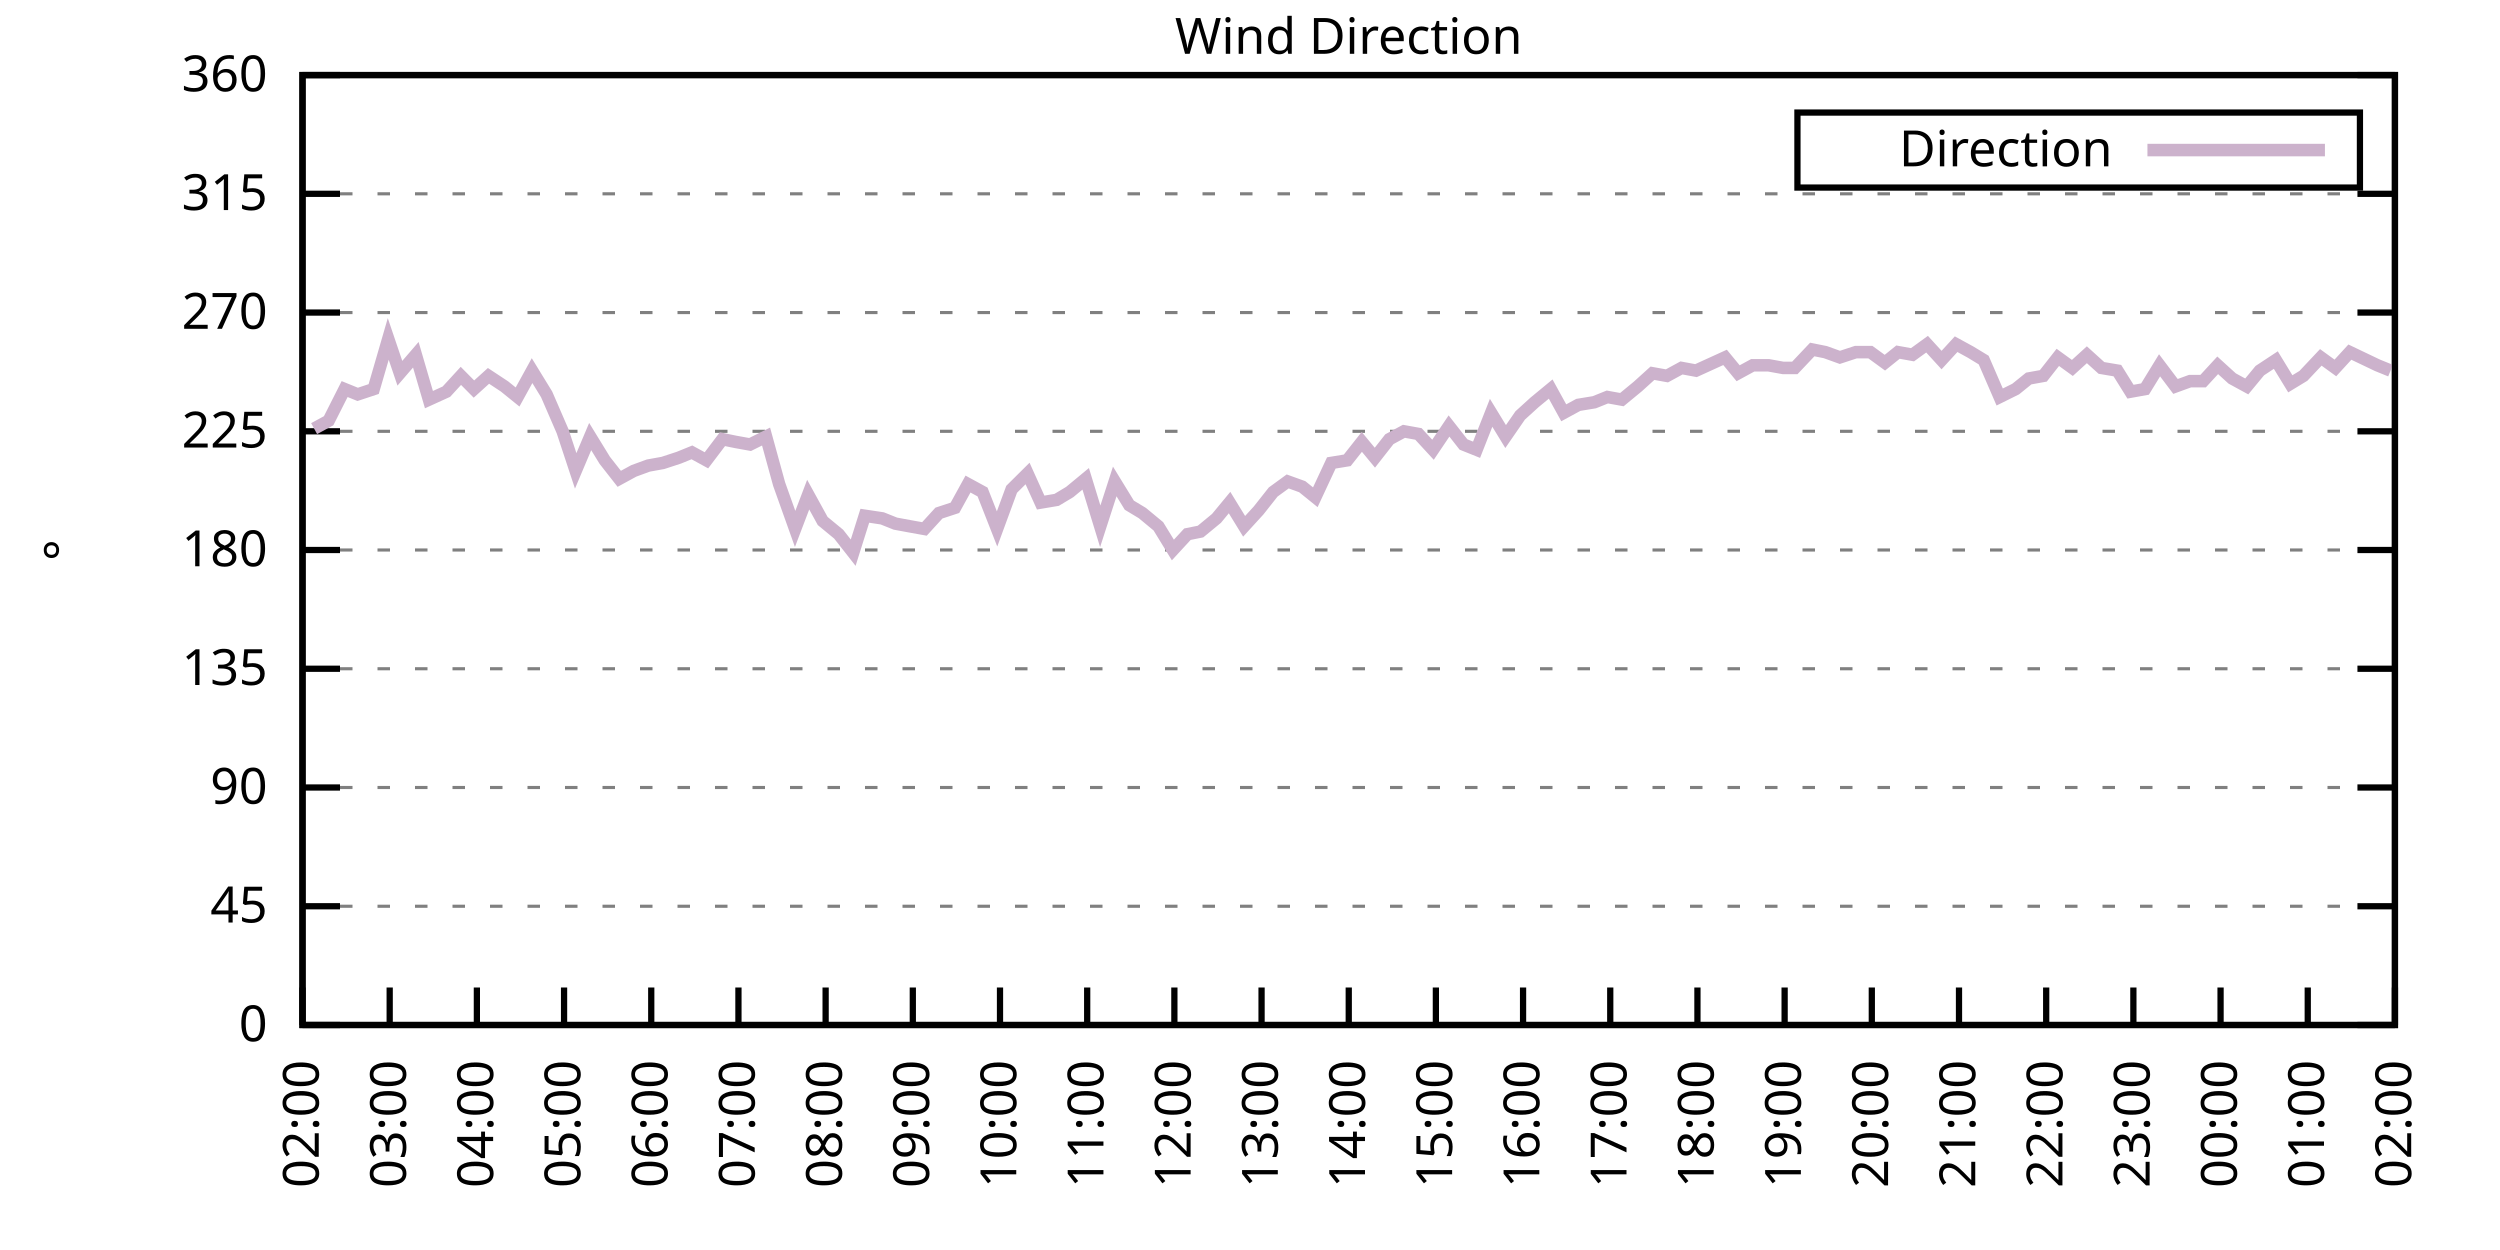
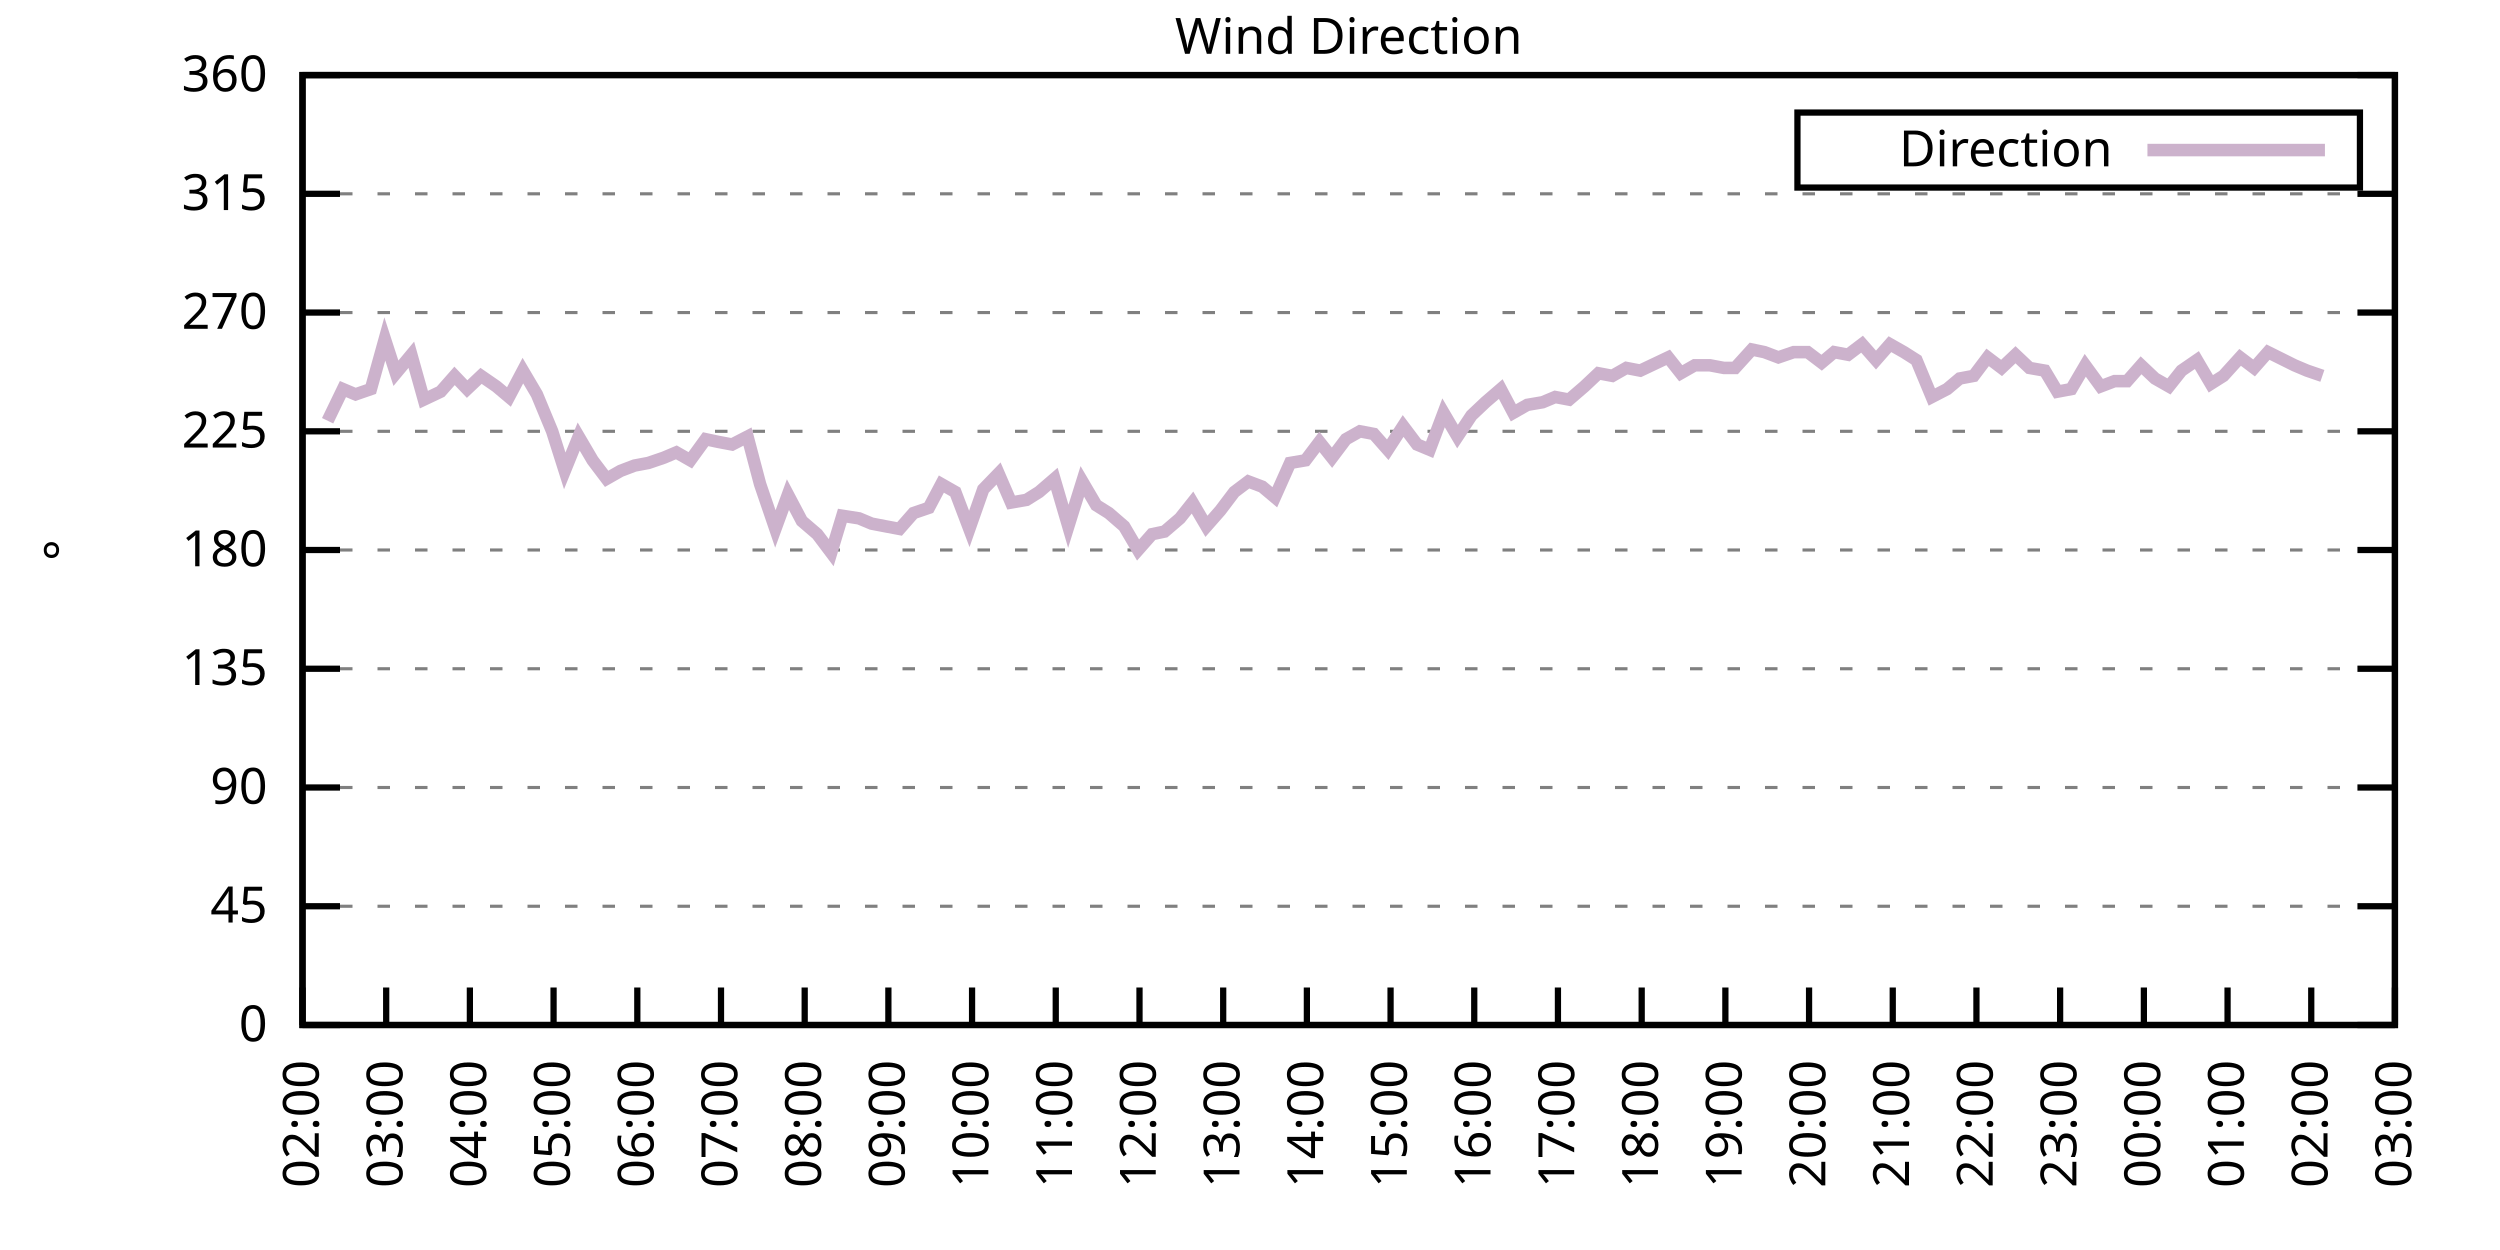
<svg xmlns="http://www.w3.org/2000/svg" xmlns:xlink="http://www.w3.org/1999/xlink" width="400" height="200" viewBox="0 0 400 200">
  <g id="gnuplot_canvas">
    <rect x="0" y="0" width="400" height="200" fill="none" />
    <defs>
      <circle id="gpDot" r="0.5" stroke-width="0.5" stroke="currentColor" />
      <path id="gpPt0" stroke-width="0.333" stroke="currentColor" d="M-1,0 h2 M0,-1 v2" />
      <path id="gpPt1" stroke-width="0.333" stroke="currentColor" d="M-1,-1 L1,1 M1,-1 L-1,1" />
      <path id="gpPt2" stroke-width="0.333" stroke="currentColor" d="M-1,0 L1,0 M0,-1 L0,1 M-1,-1 L1,1 M-1,1 L1,-1" />
      <rect id="gpPt3" stroke-width="0.333" stroke="currentColor" x="-1" y="-1" width="2" height="2" />
      <rect id="gpPt4" stroke-width="0.333" stroke="currentColor" fill="currentColor" x="-1" y="-1" width="2" height="2" />
      <circle id="gpPt5" stroke-width="0.333" stroke="currentColor" cx="0" cy="0" r="1" />
      <use xlink:href="#gpPt5" id="gpPt6" fill="currentColor" stroke="none" />
      <path id="gpPt7" stroke-width="0.333" stroke="currentColor" d="M0,-1.33 L-1.33,0.67 L1.33,0.67 z" />
      <use xlink:href="#gpPt7" id="gpPt8" fill="currentColor" stroke="none" />
      <use xlink:href="#gpPt7" id="gpPt9" stroke="currentColor" transform="rotate(180)" />
      <use xlink:href="#gpPt9" id="gpPt10" fill="currentColor" stroke="none" />
      <use xlink:href="#gpPt3" id="gpPt11" stroke="currentColor" transform="rotate(45)" />
      <use xlink:href="#gpPt11" id="gpPt12" fill="currentColor" stroke="none" />
      <path id="gpPt13" stroke-width="0.333" stroke="currentColor" d="M0,1.330 L1.265,0.411 L0.782,-1.067 L-0.782,-1.076 L-1.265,0.411 z" />
      <use xlink:href="#gpPt13" id="gpPt14" fill="currentColor" stroke="none" />
      <filter id="textbox" filterUnits="objectBoundingBox" x="0" y="0" height="1" width="1">
        <feFlood flood-color="white" flood-opacity="1" result="bgnd" />
        <feComposite in="SourceGraphic" in2="bgnd" operator="atop" />
      </filter>
      <filter id="greybox" filterUnits="objectBoundingBox" x="0" y="0" height="1" width="1">
        <feFlood flood-color="lightgrey" flood-opacity="1" result="grey" />
        <feComposite in="SourceGraphic" in2="grey" operator="atop" />
      </filter>
    </defs>
    <g fill="none" color="white" stroke="currentColor" stroke-width="1.00" stroke-linecap="butt" stroke-linejoin="miter">
</g>
    <g fill="none" color="black" stroke="currentColor" stroke-width="1.00" stroke-linecap="butt" stroke-linejoin="miter">
      <g stroke="none" shape-rendering="crispEdges">
        <polygon fill="rgb(255, 255, 255)" points="48.40,164.00 383.18,164.00 383.18,12.02 48.40,12.02 " />
      </g>
    </g>
    <g fill="none" color="black" stroke="currentColor" stroke-width="1.00" stroke-linecap="butt" stroke-linejoin="miter">
</g>
    <g fill="none" color="black" stroke="black" stroke-width="0.50" stroke-linecap="butt" stroke-linejoin="miter">
</g>
    <g fill="none" color="gray" stroke="currentColor" stroke-width="0.50" stroke-linecap="butt" stroke-linejoin="miter">
      <path stroke="gray" stroke-dasharray="2,4" class="gridline" d="M48.40,164.00 L383.19,164.00  " />
    </g>
    <g fill="none" color="gray" stroke="gray" stroke-width="1.00" stroke-linecap="butt" stroke-linejoin="miter">
</g>
    <g fill="none" color="black" stroke="currentColor" stroke-width="1.00" stroke-linecap="butt" stroke-linejoin="miter">
      <path stroke="black" d="M48.40,164.00 L54.40,164.00 M383.19,164.00 L377.19,164.00  " />
      <g transform="translate(42.80,166.60)" stroke="none" fill="black" font-family="Sans" font-size="8.00" text-anchor="end">
        <text>
          <tspan font-family="Sans"> 0</tspan>
        </text>
      </g>
    </g>
    <g fill="none" color="black" stroke="currentColor" stroke-width="1.00" stroke-linecap="butt" stroke-linejoin="miter">
</g>
    <g fill="none" color="black" stroke="black" stroke-width="0.50" stroke-linecap="butt" stroke-linejoin="miter">
</g>
    <g fill="none" color="gray" stroke="currentColor" stroke-width="0.50" stroke-linecap="butt" stroke-linejoin="miter">
      <path stroke="gray" stroke-dasharray="2,4" class="gridline" d="M48.40,145.00 L383.19,145.00  " />
    </g>
    <g fill="none" color="gray" stroke="gray" stroke-width="1.00" stroke-linecap="butt" stroke-linejoin="miter">
</g>
    <g fill="none" color="black" stroke="currentColor" stroke-width="1.00" stroke-linecap="butt" stroke-linejoin="miter">
      <path stroke="black" d="M48.40,145.00 L54.40,145.00 M383.19,145.00 L377.19,145.00  " />
      <g transform="translate(42.80,147.60)" stroke="none" fill="black" font-family="Sans" font-size="8.00" text-anchor="end">
        <text>
          <tspan font-family="Sans"> 45</tspan>
        </text>
      </g>
    </g>
    <g fill="none" color="black" stroke="currentColor" stroke-width="1.00" stroke-linecap="butt" stroke-linejoin="miter">
</g>
    <g fill="none" color="black" stroke="black" stroke-width="0.50" stroke-linecap="butt" stroke-linejoin="miter">
</g>
    <g fill="none" color="gray" stroke="currentColor" stroke-width="0.50" stroke-linecap="butt" stroke-linejoin="miter">
      <path stroke="gray" stroke-dasharray="2,4" class="gridline" d="M48.40,126.00 L383.19,126.00  " />
    </g>
    <g fill="none" color="gray" stroke="gray" stroke-width="1.00" stroke-linecap="butt" stroke-linejoin="miter">
</g>
    <g fill="none" color="black" stroke="currentColor" stroke-width="1.00" stroke-linecap="butt" stroke-linejoin="miter">
      <path stroke="black" d="M48.40,126.00 L54.40,126.00 M383.19,126.00 L377.19,126.00  " />
      <g transform="translate(42.80,128.60)" stroke="none" fill="black" font-family="Sans" font-size="8.00" text-anchor="end">
        <text>
          <tspan font-family="Sans"> 90</tspan>
        </text>
      </g>
    </g>
    <g fill="none" color="black" stroke="currentColor" stroke-width="1.00" stroke-linecap="butt" stroke-linejoin="miter">
</g>
    <g fill="none" color="black" stroke="black" stroke-width="0.50" stroke-linecap="butt" stroke-linejoin="miter">
</g>
    <g fill="none" color="gray" stroke="currentColor" stroke-width="0.50" stroke-linecap="butt" stroke-linejoin="miter">
      <path stroke="gray" stroke-dasharray="2,4" class="gridline" d="M48.40,107.00 L383.19,107.00  " />
    </g>
    <g fill="none" color="gray" stroke="gray" stroke-width="1.00" stroke-linecap="butt" stroke-linejoin="miter">
</g>
    <g fill="none" color="black" stroke="currentColor" stroke-width="1.00" stroke-linecap="butt" stroke-linejoin="miter">
      <path stroke="black" d="M48.40,107.00 L54.40,107.00 M383.19,107.00 L377.19,107.00  " />
      <g transform="translate(42.80,109.60)" stroke="none" fill="black" font-family="Sans" font-size="8.00" text-anchor="end">
        <text>
          <tspan font-family="Sans"> 135</tspan>
        </text>
      </g>
    </g>
    <g fill="none" color="black" stroke="currentColor" stroke-width="1.00" stroke-linecap="butt" stroke-linejoin="miter">
</g>
    <g fill="none" color="black" stroke="black" stroke-width="0.50" stroke-linecap="butt" stroke-linejoin="miter">
</g>
    <g fill="none" color="gray" stroke="currentColor" stroke-width="0.50" stroke-linecap="butt" stroke-linejoin="miter">
      <path stroke="gray" stroke-dasharray="2,4" class="gridline" d="M48.40,88.00 L383.19,88.00  " />
    </g>
    <g fill="none" color="gray" stroke="gray" stroke-width="1.00" stroke-linecap="butt" stroke-linejoin="miter">
</g>
    <g fill="none" color="black" stroke="currentColor" stroke-width="1.00" stroke-linecap="butt" stroke-linejoin="miter">
      <path stroke="black" d="M48.40,88.00 L54.40,88.00 M383.19,88.00 L377.19,88.00  " />
      <g transform="translate(42.80,90.60)" stroke="none" fill="black" font-family="Sans" font-size="8.00" text-anchor="end">
        <text>
          <tspan font-family="Sans"> 180</tspan>
        </text>
      </g>
    </g>
    <g fill="none" color="black" stroke="currentColor" stroke-width="1.00" stroke-linecap="butt" stroke-linejoin="miter">
</g>
    <g fill="none" color="black" stroke="black" stroke-width="0.50" stroke-linecap="butt" stroke-linejoin="miter">
</g>
    <g fill="none" color="gray" stroke="currentColor" stroke-width="0.50" stroke-linecap="butt" stroke-linejoin="miter">
      <path stroke="gray" stroke-dasharray="2,4" class="gridline" d="M48.40,69.01 L383.19,69.01  " />
    </g>
    <g fill="none" color="gray" stroke="gray" stroke-width="1.00" stroke-linecap="butt" stroke-linejoin="miter">
</g>
    <g fill="none" color="black" stroke="currentColor" stroke-width="1.00" stroke-linecap="butt" stroke-linejoin="miter">
      <path stroke="black" d="M48.40,69.01 L54.40,69.01 M383.19,69.01 L377.19,69.01  " />
      <g transform="translate(42.80,71.61)" stroke="none" fill="black" font-family="Sans" font-size="8.00" text-anchor="end">
        <text>
          <tspan font-family="Sans"> 225</tspan>
        </text>
      </g>
    </g>
    <g fill="none" color="black" stroke="currentColor" stroke-width="1.00" stroke-linecap="butt" stroke-linejoin="miter">
</g>
    <g fill="none" color="black" stroke="black" stroke-width="0.50" stroke-linecap="butt" stroke-linejoin="miter">
</g>
    <g fill="none" color="gray" stroke="currentColor" stroke-width="0.50" stroke-linecap="butt" stroke-linejoin="miter">
      <path stroke="gray" stroke-dasharray="2,4" class="gridline" d="M48.40,50.01 L383.19,50.01  " />
    </g>
    <g fill="none" color="gray" stroke="gray" stroke-width="1.00" stroke-linecap="butt" stroke-linejoin="miter">
</g>
    <g fill="none" color="black" stroke="currentColor" stroke-width="1.00" stroke-linecap="butt" stroke-linejoin="miter">
      <path stroke="black" d="M48.40,50.01 L54.40,50.01 M383.19,50.01 L377.19,50.01  " />
      <g transform="translate(42.80,52.61)" stroke="none" fill="black" font-family="Sans" font-size="8.00" text-anchor="end">
        <text>
          <tspan font-family="Sans"> 270</tspan>
        </text>
      </g>
    </g>
    <g fill="none" color="black" stroke="currentColor" stroke-width="1.00" stroke-linecap="butt" stroke-linejoin="miter">
</g>
    <g fill="none" color="black" stroke="black" stroke-width="0.50" stroke-linecap="butt" stroke-linejoin="miter">
</g>
    <g fill="none" color="gray" stroke="currentColor" stroke-width="0.50" stroke-linecap="butt" stroke-linejoin="miter">
      <path stroke="gray" stroke-dasharray="2,4" class="gridline" d="M48.40,31.01 L383.19,31.01  " />
    </g>
    <g fill="none" color="gray" stroke="gray" stroke-width="1.00" stroke-linecap="butt" stroke-linejoin="miter">
</g>
    <g fill="none" color="black" stroke="currentColor" stroke-width="1.00" stroke-linecap="butt" stroke-linejoin="miter">
      <path stroke="black" d="M48.40,31.01 L54.40,31.01 M383.19,31.01 L377.19,31.01  " />
      <g transform="translate(42.80,33.61)" stroke="none" fill="black" font-family="Sans" font-size="8.00" text-anchor="end">
        <text>
          <tspan font-family="Sans"> 315</tspan>
        </text>
      </g>
    </g>
    <g fill="none" color="black" stroke="currentColor" stroke-width="1.00" stroke-linecap="butt" stroke-linejoin="miter">
</g>
    <g fill="none" color="black" stroke="black" stroke-width="0.50" stroke-linecap="butt" stroke-linejoin="miter">
</g>
    <g fill="none" color="gray" stroke="currentColor" stroke-width="0.50" stroke-linecap="butt" stroke-linejoin="miter">
      <path stroke="gray" stroke-dasharray="2,4" class="gridline" d="M48.40,12.01 L383.19,12.01  " />
    </g>
    <g fill="none" color="gray" stroke="gray" stroke-width="1.00" stroke-linecap="butt" stroke-linejoin="miter">
</g>
    <g fill="none" color="black" stroke="currentColor" stroke-width="1.00" stroke-linecap="butt" stroke-linejoin="miter">
      <path stroke="black" d="M48.40,12.01 L54.40,12.01 M383.19,12.01 L377.19,12.01  " />
      <g transform="translate(42.80,14.61)" stroke="none" fill="black" font-family="Sans" font-size="8.00" text-anchor="end">
        <text>
          <tspan font-family="Sans"> 360</tspan>
        </text>
      </g>
    </g>
    <g fill="none" color="black" stroke="currentColor" stroke-width="1.00" stroke-linecap="butt" stroke-linejoin="miter">
      <path stroke="black" d="M48.40,164.00 L48.40,158.00  " />
      <g transform="translate(51.00,169.60) rotate(270.00)" stroke="none" fill="black" font-family="Sans" font-size="8.00" text-anchor="end">
        <text>
          <tspan font-family="Sans">02:00</tspan>
        </text>
      </g>
    </g>
    <g fill="none" color="black" stroke="currentColor" stroke-width="1.00" stroke-linecap="butt" stroke-linejoin="miter">
-       <path stroke="black" d="M62.35,164.00 L62.35,158.00  " />
-       <g transform="translate(64.95,169.60) rotate(270.00)" stroke="none" fill="black" font-family="Sans" font-size="8.00" text-anchor="end">
+       <path stroke="black" d="M61.79,164.00 L61.79,158.00  " />
+       <g transform="translate(64.39,169.60) rotate(270.00)" stroke="none" fill="black" font-family="Sans" font-size="8.00" text-anchor="end">
        <text>
          <tspan font-family="Sans">03:00</tspan>
        </text>
      </g>
    </g>
    <g fill="none" color="black" stroke="currentColor" stroke-width="1.00" stroke-linecap="butt" stroke-linejoin="miter">
-       <path stroke="black" d="M76.30,164.00 L76.30,158.00  " />
-       <g transform="translate(78.90,169.60) rotate(270.00)" stroke="none" fill="black" font-family="Sans" font-size="8.00" text-anchor="end">
+       <path stroke="black" d="M75.18,164.00 L75.18,158.00  " />
+       <g transform="translate(77.78,169.60) rotate(270.00)" stroke="none" fill="black" font-family="Sans" font-size="8.00" text-anchor="end">
        <text>
          <tspan font-family="Sans">04:00</tspan>
        </text>
      </g>
    </g>
    <g fill="none" color="black" stroke="currentColor" stroke-width="1.00" stroke-linecap="butt" stroke-linejoin="miter">
-       <path stroke="black" d="M90.25,164.00 L90.25,158.00  " />
-       <g transform="translate(92.85,169.60) rotate(270.00)" stroke="none" fill="black" font-family="Sans" font-size="8.00" text-anchor="end">
+       <path stroke="black" d="M88.57,164.00 L88.57,158.00  " />
+       <g transform="translate(91.17,169.60) rotate(270.00)" stroke="none" fill="black" font-family="Sans" font-size="8.00" text-anchor="end">
        <text>
          <tspan font-family="Sans">05:00</tspan>
        </text>
      </g>
    </g>
    <g fill="none" color="black" stroke="currentColor" stroke-width="1.00" stroke-linecap="butt" stroke-linejoin="miter">
-       <path stroke="black" d="M104.20,164.00 L104.20,158.00  " />
-       <g transform="translate(106.80,169.60) rotate(270.00)" stroke="none" fill="black" font-family="Sans" font-size="8.00" text-anchor="end">
+       <path stroke="black" d="M101.97,164.00 L101.97,158.00  " />
+       <g transform="translate(104.57,169.60) rotate(270.00)" stroke="none" fill="black" font-family="Sans" font-size="8.00" text-anchor="end">
        <text>
          <tspan font-family="Sans">06:00</tspan>
        </text>
      </g>
    </g>
    <g fill="none" color="black" stroke="currentColor" stroke-width="1.00" stroke-linecap="butt" stroke-linejoin="miter">
-       <path stroke="black" d="M118.15,164.00 L118.15,158.00  " />
-       <g transform="translate(120.75,169.60) rotate(270.00)" stroke="none" fill="black" font-family="Sans" font-size="8.00" text-anchor="end">
+       <path stroke="black" d="M115.36,164.00 L115.36,158.00  " />
+       <g transform="translate(117.96,169.60) rotate(270.00)" stroke="none" fill="black" font-family="Sans" font-size="8.00" text-anchor="end">
        <text>
          <tspan font-family="Sans">07:00</tspan>
        </text>
      </g>
    </g>
    <g fill="none" color="black" stroke="currentColor" stroke-width="1.00" stroke-linecap="butt" stroke-linejoin="miter">
-       <path stroke="black" d="M132.10,164.00 L132.10,158.00  " />
-       <g transform="translate(134.70,169.60) rotate(270.00)" stroke="none" fill="black" font-family="Sans" font-size="8.00" text-anchor="end">
+       <path stroke="black" d="M128.75,164.00 L128.75,158.00  " />
+       <g transform="translate(131.35,169.60) rotate(270.00)" stroke="none" fill="black" font-family="Sans" font-size="8.00" text-anchor="end">
        <text>
          <tspan font-family="Sans">08:00</tspan>
        </text>
      </g>
    </g>
    <g fill="none" color="black" stroke="currentColor" stroke-width="1.00" stroke-linecap="butt" stroke-linejoin="miter">
-       <path stroke="black" d="M146.05,164.00 L146.05,158.00  " />
-       <g transform="translate(148.65,169.60) rotate(270.00)" stroke="none" fill="black" font-family="Sans" font-size="8.00" text-anchor="end">
+       <path stroke="black" d="M142.14,164.00 L142.14,158.00  " />
+       <g transform="translate(144.74,169.60) rotate(270.00)" stroke="none" fill="black" font-family="Sans" font-size="8.00" text-anchor="end">
        <text>
          <tspan font-family="Sans">09:00</tspan>
        </text>
      </g>
    </g>
    <g fill="none" color="black" stroke="currentColor" stroke-width="1.00" stroke-linecap="butt" stroke-linejoin="miter">
-       <path stroke="black" d="M160.00,164.00 L160.00,158.00  " />
-       <g transform="translate(162.60,169.60) rotate(270.00)" stroke="none" fill="black" font-family="Sans" font-size="8.00" text-anchor="end">
+       <path stroke="black" d="M155.53,164.00 L155.53,158.00  " />
+       <g transform="translate(158.13,169.60) rotate(270.00)" stroke="none" fill="black" font-family="Sans" font-size="8.00" text-anchor="end">
        <text>
          <tspan font-family="Sans">10:00</tspan>
        </text>
      </g>
    </g>
    <g fill="none" color="black" stroke="currentColor" stroke-width="1.00" stroke-linecap="butt" stroke-linejoin="miter">
-       <path stroke="black" d="M173.95,164.00 L173.95,158.00  " />
-       <g transform="translate(176.55,169.60) rotate(270.00)" stroke="none" fill="black" font-family="Sans" font-size="8.00" text-anchor="end">
+       <path stroke="black" d="M168.92,164.00 L168.92,158.00  " />
+       <g transform="translate(171.52,169.60) rotate(270.00)" stroke="none" fill="black" font-family="Sans" font-size="8.00" text-anchor="end">
        <text>
          <tspan font-family="Sans">11:00</tspan>
        </text>
      </g>
    </g>
    <g fill="none" color="black" stroke="currentColor" stroke-width="1.00" stroke-linecap="butt" stroke-linejoin="miter">
-       <path stroke="black" d="M187.90,164.00 L187.90,158.00  " />
-       <g transform="translate(190.50,169.60) rotate(270.00)" stroke="none" fill="black" font-family="Sans" font-size="8.00" text-anchor="end">
+       <path stroke="black" d="M182.32,164.00 L182.32,158.00  " />
+       <g transform="translate(184.92,169.60) rotate(270.00)" stroke="none" fill="black" font-family="Sans" font-size="8.00" text-anchor="end">
        <text>
          <tspan font-family="Sans">12:00</tspan>
        </text>
      </g>
    </g>
    <g fill="none" color="black" stroke="currentColor" stroke-width="1.00" stroke-linecap="butt" stroke-linejoin="miter">
-       <path stroke="black" d="M201.85,164.00 L201.85,158.00  " />
-       <g transform="translate(204.45,169.60) rotate(270.00)" stroke="none" fill="black" font-family="Sans" font-size="8.00" text-anchor="end">
+       <path stroke="black" d="M195.71,164.00 L195.71,158.00  " />
+       <g transform="translate(198.31,169.60) rotate(270.00)" stroke="none" fill="black" font-family="Sans" font-size="8.00" text-anchor="end">
        <text>
          <tspan font-family="Sans">13:00</tspan>
        </text>
      </g>
    </g>
    <g fill="none" color="black" stroke="currentColor" stroke-width="1.00" stroke-linecap="butt" stroke-linejoin="miter">
-       <path stroke="black" d="M215.80,164.00 L215.80,158.00  " />
-       <g transform="translate(218.40,169.60) rotate(270.00)" stroke="none" fill="black" font-family="Sans" font-size="8.00" text-anchor="end">
+       <path stroke="black" d="M209.10,164.00 L209.10,158.00  " />
+       <g transform="translate(211.70,169.60) rotate(270.00)" stroke="none" fill="black" font-family="Sans" font-size="8.00" text-anchor="end">
        <text>
          <tspan font-family="Sans">14:00</tspan>
        </text>
      </g>
    </g>
    <g fill="none" color="black" stroke="currentColor" stroke-width="1.00" stroke-linecap="butt" stroke-linejoin="miter">
-       <path stroke="black" d="M229.74,164.00 L229.74,158.00  " />
-       <g transform="translate(232.34,169.60) rotate(270.00)" stroke="none" fill="black" font-family="Sans" font-size="8.00" text-anchor="end">
+       <path stroke="black" d="M222.49,164.00 L222.49,158.00  " />
+       <g transform="translate(225.09,169.60) rotate(270.00)" stroke="none" fill="black" font-family="Sans" font-size="8.00" text-anchor="end">
        <text>
          <tspan font-family="Sans">15:00</tspan>
        </text>
      </g>
    </g>
    <g fill="none" color="black" stroke="currentColor" stroke-width="1.00" stroke-linecap="butt" stroke-linejoin="miter">
-       <path stroke="black" d="M243.69,164.00 L243.69,158.00  " />
-       <g transform="translate(246.29,169.60) rotate(270.00)" stroke="none" fill="black" font-family="Sans" font-size="8.00" text-anchor="end">
+       <path stroke="black" d="M235.88,164.00 L235.88,158.00  " />
+       <g transform="translate(238.48,169.60) rotate(270.00)" stroke="none" fill="black" font-family="Sans" font-size="8.00" text-anchor="end">
        <text>
          <tspan font-family="Sans">16:00</tspan>
        </text>
      </g>
    </g>
    <g fill="none" color="black" stroke="currentColor" stroke-width="1.00" stroke-linecap="butt" stroke-linejoin="miter">
-       <path stroke="black" d="M257.64,164.00 L257.64,158.00  " />
-       <g transform="translate(260.24,169.60) rotate(270.00)" stroke="none" fill="black" font-family="Sans" font-size="8.00" text-anchor="end">
+       <path stroke="black" d="M249.27,164.00 L249.27,158.00  " />
+       <g transform="translate(251.87,169.60) rotate(270.00)" stroke="none" fill="black" font-family="Sans" font-size="8.00" text-anchor="end">
        <text>
          <tspan font-family="Sans">17:00</tspan>
        </text>
      </g>
    </g>
    <g fill="none" color="black" stroke="currentColor" stroke-width="1.00" stroke-linecap="butt" stroke-linejoin="miter">
-       <path stroke="black" d="M271.59,164.00 L271.59,158.00  " />
-       <g transform="translate(274.19,169.60) rotate(270.00)" stroke="none" fill="black" font-family="Sans" font-size="8.00" text-anchor="end">
+       <path stroke="black" d="M262.67,164.00 L262.67,158.00  " />
+       <g transform="translate(265.27,169.60) rotate(270.00)" stroke="none" fill="black" font-family="Sans" font-size="8.00" text-anchor="end">
        <text>
          <tspan font-family="Sans">18:00</tspan>
        </text>
      </g>
    </g>
    <g fill="none" color="black" stroke="currentColor" stroke-width="1.00" stroke-linecap="butt" stroke-linejoin="miter">
-       <path stroke="black" d="M285.54,164.00 L285.54,158.00  " />
-       <g transform="translate(288.14,169.60) rotate(270.00)" stroke="none" fill="black" font-family="Sans" font-size="8.00" text-anchor="end">
+       <path stroke="black" d="M276.06,164.00 L276.06,158.00  " />
+       <g transform="translate(278.66,169.60) rotate(270.00)" stroke="none" fill="black" font-family="Sans" font-size="8.00" text-anchor="end">
        <text>
          <tspan font-family="Sans">19:00</tspan>
        </text>
      </g>
    </g>
    <g fill="none" color="black" stroke="currentColor" stroke-width="1.00" stroke-linecap="butt" stroke-linejoin="miter">
-       <path stroke="black" d="M299.49,164.00 L299.49,158.00  " />
-       <g transform="translate(302.09,169.60) rotate(270.00)" stroke="none" fill="black" font-family="Sans" font-size="8.00" text-anchor="end">
+       <path stroke="black" d="M289.45,164.00 L289.45,158.00  " />
+       <g transform="translate(292.05,169.60) rotate(270.00)" stroke="none" fill="black" font-family="Sans" font-size="8.00" text-anchor="end">
        <text>
          <tspan font-family="Sans">20:00</tspan>
        </text>
      </g>
    </g>
    <g fill="none" color="black" stroke="currentColor" stroke-width="1.00" stroke-linecap="butt" stroke-linejoin="miter">
-       <path stroke="black" d="M313.44,164.00 L313.44,158.00  " />
-       <g transform="translate(316.04,169.60) rotate(270.00)" stroke="none" fill="black" font-family="Sans" font-size="8.00" text-anchor="end">
+       <path stroke="black" d="M302.84,164.00 L302.84,158.00  " />
+       <g transform="translate(305.44,169.60) rotate(270.00)" stroke="none" fill="black" font-family="Sans" font-size="8.00" text-anchor="end">
        <text>
          <tspan font-family="Sans">21:00</tspan>
        </text>
      </g>
    </g>
    <g fill="none" color="black" stroke="currentColor" stroke-width="1.00" stroke-linecap="butt" stroke-linejoin="miter">
-       <path stroke="black" d="M327.39,164.00 L327.39,158.00  " />
-       <g transform="translate(329.99,169.60) rotate(270.00)" stroke="none" fill="black" font-family="Sans" font-size="8.00" text-anchor="end">
+       <path stroke="black" d="M316.23,164.00 L316.23,158.00  " />
+       <g transform="translate(318.83,169.60) rotate(270.00)" stroke="none" fill="black" font-family="Sans" font-size="8.00" text-anchor="end">
        <text>
          <tspan font-family="Sans">22:00</tspan>
        </text>
      </g>
    </g>
    <g fill="none" color="black" stroke="currentColor" stroke-width="1.00" stroke-linecap="butt" stroke-linejoin="miter">
-       <path stroke="black" d="M341.34,164.00 L341.34,158.00  " />
-       <g transform="translate(343.94,169.60) rotate(270.00)" stroke="none" fill="black" font-family="Sans" font-size="8.00" text-anchor="end">
+       <path stroke="black" d="M329.62,164.00 L329.62,158.00  " />
+       <g transform="translate(332.22,169.60) rotate(270.00)" stroke="none" fill="black" font-family="Sans" font-size="8.00" text-anchor="end">
        <text>
          <tspan font-family="Sans">23:00</tspan>
        </text>
      </g>
    </g>
    <g fill="none" color="black" stroke="currentColor" stroke-width="1.00" stroke-linecap="butt" stroke-linejoin="miter">
-       <path stroke="black" d="M355.29,164.00 L355.29,158.00  " />
-       <g transform="translate(357.89,169.60) rotate(270.00)" stroke="none" fill="black" font-family="Sans" font-size="8.00" text-anchor="end">
+       <path stroke="black" d="M343.02,164.00 L343.02,158.00  " />
+       <g transform="translate(345.62,169.60) rotate(270.00)" stroke="none" fill="black" font-family="Sans" font-size="8.00" text-anchor="end">
        <text>
          <tspan font-family="Sans">00:00</tspan>
        </text>
      </g>
    </g>
    <g fill="none" color="black" stroke="currentColor" stroke-width="1.00" stroke-linecap="butt" stroke-linejoin="miter">
-       <path stroke="black" d="M369.24,164.00 L369.24,158.00  " />
-       <g transform="translate(371.84,169.60) rotate(270.00)" stroke="none" fill="black" font-family="Sans" font-size="8.00" text-anchor="end">
+       <path stroke="black" d="M356.41,164.00 L356.41,158.00  " />
+       <g transform="translate(359.01,169.60) rotate(270.00)" stroke="none" fill="black" font-family="Sans" font-size="8.00" text-anchor="end">
        <text>
          <tspan font-family="Sans">01:00</tspan>
+         </text>
+       </g>
+     </g>
+     <g fill="none" color="black" stroke="currentColor" stroke-width="1.00" stroke-linecap="butt" stroke-linejoin="miter">
+       <path stroke="black" d="M369.80,164.00 L369.80,158.00  " />
+       <g transform="translate(372.40,169.60) rotate(270.00)" stroke="none" fill="black" font-family="Sans" font-size="8.00" text-anchor="end">
+         <text>
+           <tspan font-family="Sans">02:00</tspan>
        </text>
      </g>
    </g>
    <g fill="none" color="black" stroke="currentColor" stroke-width="1.00" stroke-linecap="butt" stroke-linejoin="miter">
      <path stroke="black" d="M383.19,164.00 L383.19,158.00  " />
      <g transform="translate(385.79,169.60) rotate(270.00)" stroke="none" fill="black" font-family="Sans" font-size="8.00" text-anchor="end">
        <text>
-           <tspan font-family="Sans">02:00</tspan>
+           <tspan font-family="Sans">03:00</tspan>
        </text>
      </g>
    </g>
    <g fill="none" color="black" stroke="currentColor" stroke-width="1.00" stroke-linecap="butt" stroke-linejoin="miter">
</g>
    <g fill="none" color="black" stroke="currentColor" stroke-width="1.00" stroke-linecap="butt" stroke-linejoin="miter">
      <path stroke="black" d="M48.40,12.01 L48.40,164.00 L383.19,164.00 L383.19,12.01 L48.40,12.01 Z  " />
    </g>
    <g fill="none" color="black" stroke="currentColor" stroke-width="1.00" stroke-linecap="butt" stroke-linejoin="miter">
</g>
    <g fill="none" color="black" stroke="currentColor" stroke-width="1.00" stroke-linecap="butt" stroke-linejoin="miter">
      <path stroke="black" d="M287.59,30.01 L287.59,18.01 L377.59,18.01 L377.59,30.01 L287.59,30.01 Z  " />
    </g>
    <g id="Wind_direction_plot_1">
      <g fill="none" color="white" stroke="black" stroke-width="2.00" stroke-linecap="butt" stroke-linejoin="miter">
</g>
      <g fill="none" color="black" stroke="currentColor" stroke-width="2.00" stroke-linecap="butt" stroke-linejoin="miter">
        <g transform="translate(337.99,26.61)" stroke="none" fill="black" font-family="Sans" font-size="8.00" text-anchor="end">
          <text>
            <tspan font-family="Sans">Direction</tspan>
          </text>
        </g>
      </g>
      <g fill="none" color="black" stroke="currentColor" stroke-width="2.00" stroke-linecap="butt" stroke-linejoin="miter">
-         <path stroke="rgb(204, 178, 204)" d="M343.59,24.01 L371.99,24.01 M50.26,68.58 L52.58,67.32 L55.14,62.25 L57.23,63.10 L59.79,62.25 L62.12,54.23   L63.98,59.72 L66.53,56.76 L68.63,63.94 L71.42,62.67 L73.74,60.14 L75.83,62.25 L78.16,60.14 L80.72,61.83   L82.81,63.52 L85.13,59.30 L87.46,63.10 L90.02,69.01 L92.11,75.34 L94.43,69.85 L96.76,73.65 L99.08,76.61   L101.41,75.34 L103.73,74.49 L106.06,74.07 L108.62,73.23 L110.71,72.38 L113.03,73.65 L115.59,70.27 L117.68,70.70   L120.01,71.12 L122.57,69.85 L124.66,77.45 L127.22,84.63 L129.31,79.14 L131.63,83.36 L134.19,85.47 L136.51,88.43   L138.37,82.52 L141.16,82.94 L143.26,83.78 L145.58,84.21 L147.91,84.63 L150.23,82.09 L152.79,81.25 L154.88,77.45   L157.21,78.72 L159.53,84.63 L161.86,78.29 L164.41,75.76 L166.51,80.41 L169.06,79.98 L171.16,78.72 L173.71,76.61   L176.04,84.21 L178.36,77.03 L180.69,80.83 L182.78,82.09 L185.34,84.21 L187.66,88.00 L189.99,85.47 L192.08,85.05   L194.64,82.94 L196.73,80.41 L199.06,84.21 L201.38,81.67 L203.71,78.72 L206.03,77.03 L208.36,77.87 L210.45,79.56   L213.01,74.07 L215.56,73.65 L217.89,70.70 L219.98,73.23 L222.30,70.27 L224.63,69.01 L226.95,69.43 L229.28,71.96   L231.84,68.16 L234.16,71.12 L236.25,71.96 L238.58,66.05 L240.90,69.85 L243.23,66.47 L245.55,64.36 L248.11,62.25   L250.20,66.05 L252.53,64.78 L255.09,64.36 L257.18,63.52 L259.50,63.94 L262.06,61.83 L264.39,59.72 L266.71,60.14   L269.04,58.87 L271.36,59.30 L276.01,57.18 L278.10,59.72 L280.43,58.45 L282.99,58.45 L285.31,58.87 L287.17,58.87   L289.96,55.92 L292.05,56.34 L294.38,57.18 L296.94,56.34 L299.26,56.34 L301.58,58.03 L303.68,56.34 L306.00,56.76   L308.33,55.07 L310.65,57.61 L312.98,55.07 L315.30,56.34 L317.39,57.61 L319.95,63.52 L322.51,62.25 L324.60,60.56   L326.93,60.14 L329.25,57.18 L331.58,58.87 L333.90,56.76 L336.23,58.87 L338.78,59.30 L340.88,62.67 L343.20,62.25   L345.53,58.45 L348.08,61.83 L350.41,60.98 L352.50,60.98 L354.83,58.45 L357.15,60.56 L359.48,61.83 L361.57,59.30   L364.13,57.61 L366.45,61.41 L368.54,60.14 L371.33,57.18 L373.66,58.87 L375.98,56.34 L380.40,58.45 L382.49,59.30    " />
+         <path stroke="rgb(204, 178, 204)" d="M343.59,24.01 L371.99,24.01 M52.42,67.32 L54.87,62.25 L56.88,63.10 L59.34,62.25 L61.57,54.23 L63.35,59.72   L65.81,56.76 L67.82,63.94 L70.50,62.67 L72.73,60.14 L74.74,62.25 L76.97,60.14 L79.42,61.83 L81.43,63.52   L83.66,59.30 L85.90,63.10 L88.35,69.01 L90.36,75.34 L92.59,69.85 L94.82,73.65 L97.06,76.61 L99.29,75.34   L101.52,74.49 L103.75,74.07 L106.21,73.23 L108.22,72.38 L110.45,73.65 L112.90,70.27 L114.91,70.70 L117.14,71.12   L119.60,69.85 L121.61,77.45 L124.06,84.63 L126.07,79.14 L128.30,83.36 L130.76,85.47 L132.99,88.43 L134.78,82.52   L137.45,82.94 L139.46,83.78 L141.69,84.21 L143.93,84.63 L146.16,82.09 L148.61,81.25 L150.62,77.45 L152.85,78.72   L155.09,84.63 L157.32,78.29 L159.77,75.76 L161.78,80.41 L164.24,79.98 L166.25,78.72 L168.70,76.61 L170.93,84.21   L173.17,77.03 L175.40,80.83 L177.41,82.09 L179.86,84.21 L182.09,88.00 L184.32,85.47 L186.33,85.05 L188.79,82.94   L190.80,80.41 L193.03,84.21 L195.26,81.67 L197.49,78.72 L199.73,77.03 L201.96,77.87 L203.97,79.56 L206.42,74.07   L208.88,73.65 L211.11,70.70 L213.12,73.23 L215.35,70.27 L217.58,69.01 L219.81,69.43 L222.04,71.96 L224.50,68.16   L226.73,71.12 L228.74,71.96 L230.97,66.05 L233.20,69.85 L235.44,66.47 L237.67,64.36 L240.12,62.25 L242.13,66.05   L244.36,64.78 L246.82,64.36 L248.83,63.52 L251.06,63.94 L253.51,61.83 L255.75,59.72 L257.98,60.14 L260.21,58.87   L262.44,59.30 L266.91,57.18 L268.92,59.72 L271.15,58.45 L273.60,58.45 L275.83,58.87 L277.62,58.87 L280.30,55.92   L282.31,56.34 L284.54,57.18 L286.99,56.34 L289.23,56.34 L291.46,58.03 L293.47,56.34 L295.70,56.76 L297.93,55.07   L300.16,57.61 L302.39,55.07 L304.63,56.34 L306.63,57.61 L309.09,63.52 L311.54,62.25 L313.55,60.56 L315.79,60.14   L318.02,57.18 L320.25,58.87 L322.48,56.76 L324.71,58.87 L327.17,59.30 L329.18,62.67 L331.41,62.25 L333.64,58.45   L336.10,61.83 L338.33,60.98 L340.34,60.98 L342.57,58.45 L344.80,60.56 L347.03,61.83 L349.04,59.30 L351.50,57.61   L353.73,61.41 L355.74,60.14 L358.42,57.18 L360.65,58.87 L362.88,56.34 L367.12,58.45 L369.13,59.30 L371.58,60.14    " />
      </g>
    </g>
    <g fill="none" color="black" stroke="currentColor" stroke-width="2.00" stroke-linecap="butt" stroke-linejoin="miter">
</g>
    <g fill="none" color="black" stroke="black" stroke-width="1.00" stroke-linecap="butt" stroke-linejoin="miter">
</g>
    <g fill="none" color="black" stroke="currentColor" stroke-width="1.00" stroke-linecap="butt" stroke-linejoin="miter">
      <path stroke="black" d="M48.40,12.01 L48.40,164.00 L383.19,164.00 L383.19,12.01 L48.40,12.01 Z  " />
      <g transform="translate(12.80,88.01) rotate(270.00)" stroke="none" fill="black" font-family="Sans" font-size="8.00" text-anchor="middle">
        <text>
          <tspan font-family="Sans">°</tspan>
        </text>
      </g>
    </g>
    <g fill="none" color="black" stroke="currentColor" stroke-width="1.00" stroke-linecap="butt" stroke-linejoin="miter">
</g>
    <g fill="none" color="black" stroke="currentColor" stroke-width="1.00" stroke-linecap="butt" stroke-linejoin="miter">
      <g transform="translate(215.79,8.61)" stroke="none" fill="black" font-family="Sans" font-size="8.00" text-anchor="middle">
        <text>
          <tspan font-family="Sans">Wind Direction</tspan>
        </text>
      </g>
    </g>
    <g fill="none" color="black" stroke="currentColor" stroke-width="1.00" stroke-linecap="butt" stroke-linejoin="miter">
</g>
  </g>
</svg>
